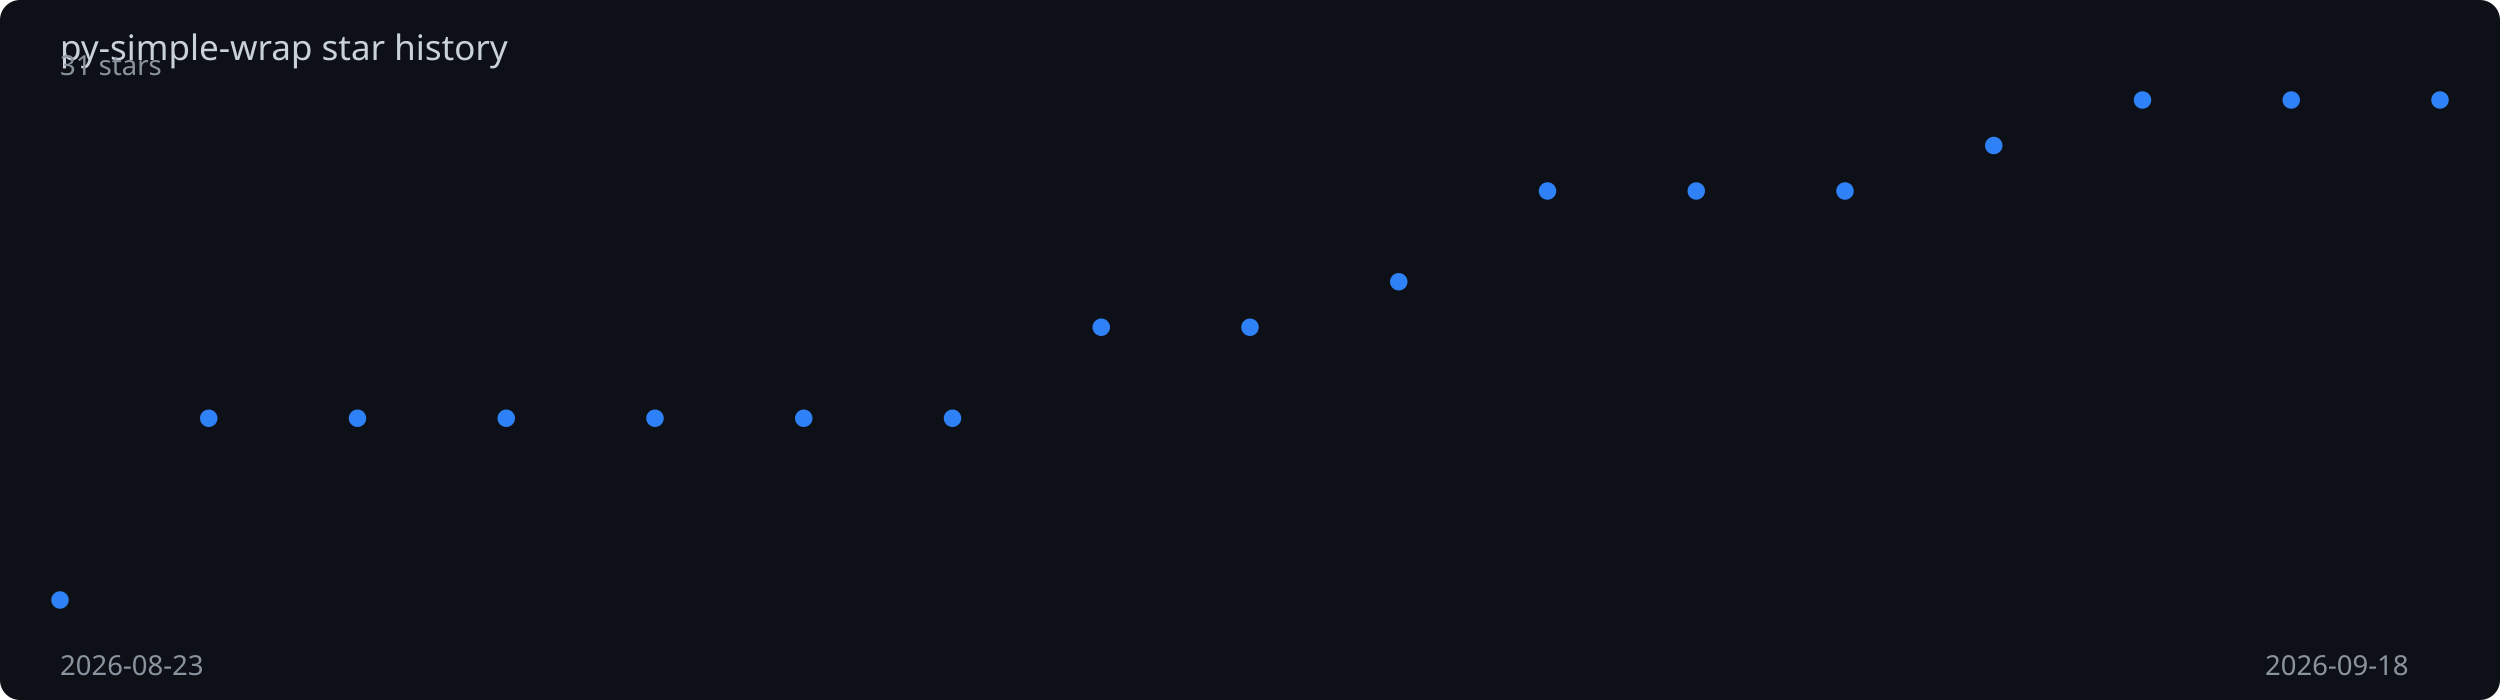
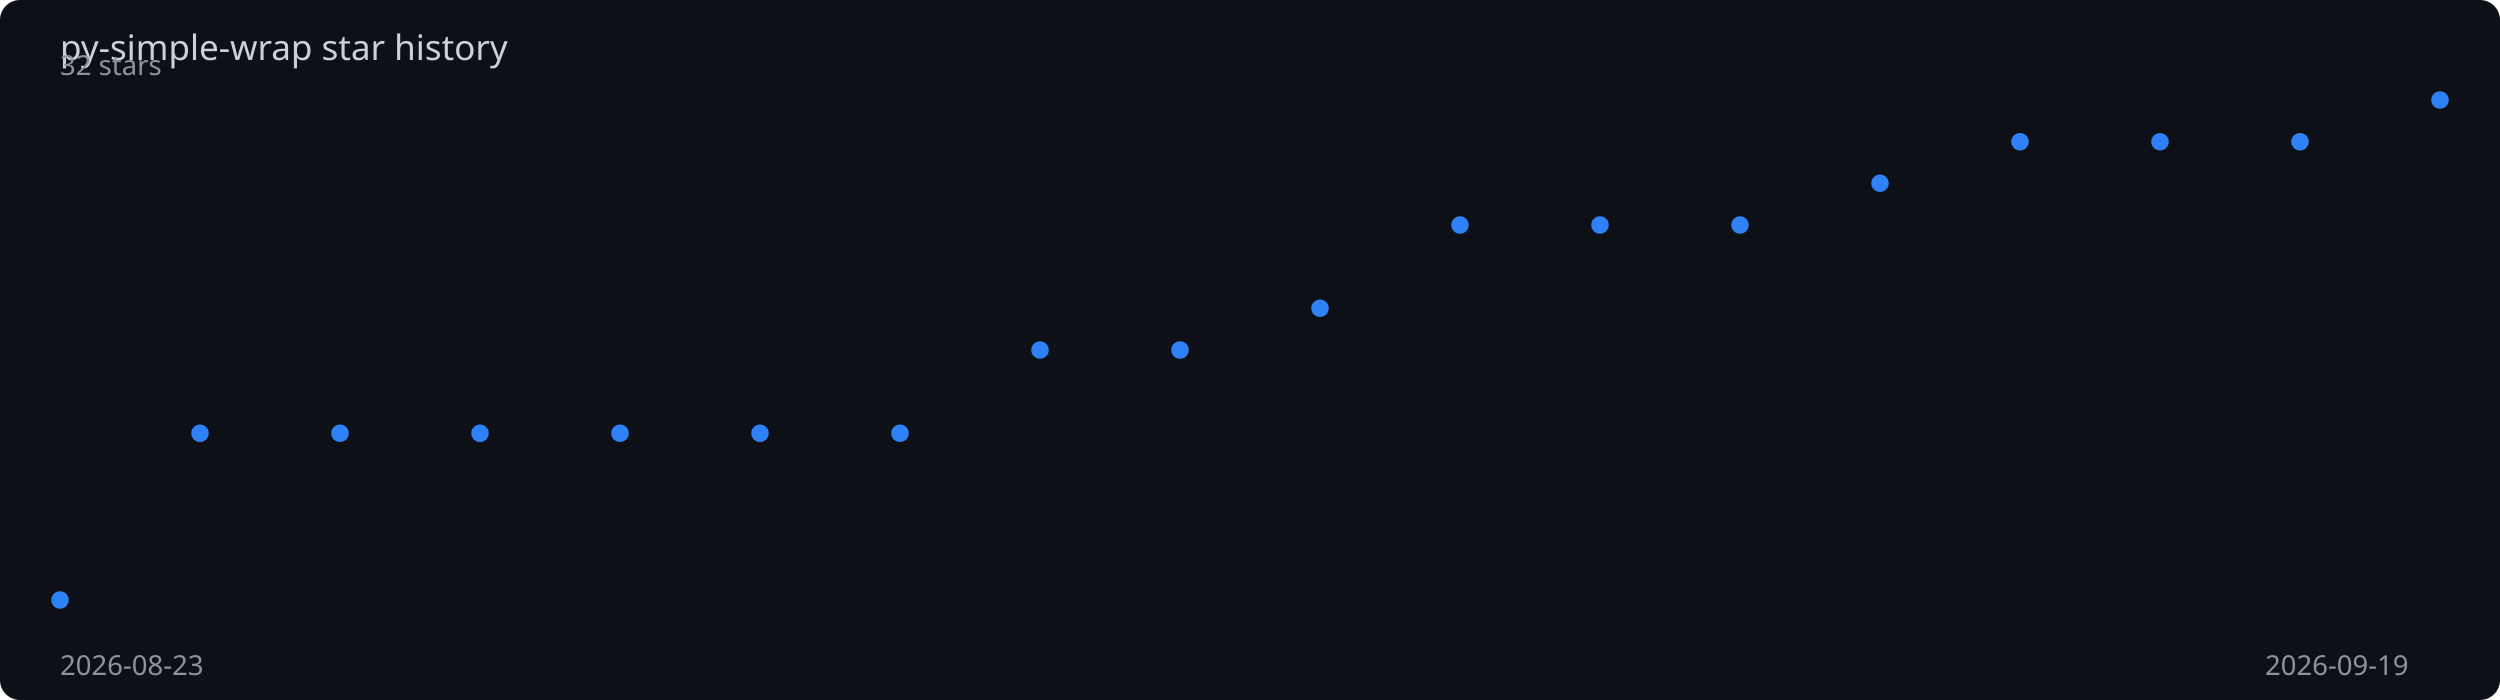
<svg xmlns="http://www.w3.org/2000/svg" viewBox="0 0 1000 280" width="100%" height="280">
  <rect width="1000" height="280" fill="#0d1117" rx="8" />
  <text x="24" y="24" fill="#c9d1d9" font-family="sans-serif" font-size="14">
    py-simple-wrap star history
  </text>
-   <polyline points="24.0,240.0 83.5,167.3 143.0,167.3 202.5,167.3 262.0,167.3 321.5,167.3 381.0,167.3 440.5,130.9 500.0,130.9 559.5,112.7 619.0,76.4 678.5,76.4 738.0,76.4 797.5,58.2 857.0,40.0 916.5,40.0 976.0,40.0" fill="none" stroke="#2f81f7" stroke-width="2" stroke-dasharray="1015.1" stroke-dashoffset="1015.1">
-     <animate attributeName="stroke-dashoffset" from="1015.1" to="0" dur="2s" fill="freeze" calcMode="spline" keySplines="0.4 0 0.2 1" />
+   <polyline points="24.0,240.0 80.0,173.3 136.0,173.3 192.0,173.3 248.0,173.3 304.0,173.3 360.0,173.3 416.0,140.0 472.0,140.0 528.0,123.3 584.0,90.0 640.0,90.0 696.0,90.0 752.0,73.3 808.0,56.7 864.0,56.7 920.0,56.7 976.0,40.0" fill="none" stroke="#2f81f7" stroke-width="2" stroke-dasharray="1011.1" stroke-dashoffset="1011.1">
+     <animate attributeName="stroke-dashoffset" from="1011.1" to="0" dur="2s" fill="freeze" calcMode="spline" keySplines="0.4 0 0.2 1" />
  </polyline>
  <circle cx="24.0" cy="240.0" r="3.5" fill="#2f81f7">
    <animate attributeName="opacity" from="0" to="1" begin="0.00s" dur="0.2s" fill="freeze" />
  </circle>
-   <circle cx="83.5" cy="167.3" r="3.5" fill="#2f81f7">
+   <circle cx="80.0" cy="173.3" r="3.5" fill="#2f81f7">
    <animate attributeName="opacity" from="0" to="1" begin="0.12s" dur="0.2s" fill="freeze" />
  </circle>
-   <circle cx="143.0" cy="167.3" r="3.5" fill="#2f81f7">
-     <animate attributeName="opacity" from="0" to="1" begin="0.25s" dur="0.2s" fill="freeze" />
+   <circle cx="136.0" cy="173.3" r="3.5" fill="#2f81f7">
+     <animate attributeName="opacity" from="0" to="1" begin="0.24s" dur="0.2s" fill="freeze" />
  </circle>
-   <circle cx="202.5" cy="167.3" r="3.5" fill="#2f81f7">
-     <animate attributeName="opacity" from="0" to="1" begin="0.38s" dur="0.2s" fill="freeze" />
+   <circle cx="192.0" cy="173.3" r="3.5" fill="#2f81f7">
+     <animate attributeName="opacity" from="0" to="1" begin="0.35s" dur="0.2s" fill="freeze" />
  </circle>
-   <circle cx="262.0" cy="167.3" r="3.5" fill="#2f81f7">
-     <animate attributeName="opacity" from="0" to="1" begin="0.50s" dur="0.2s" fill="freeze" />
+   <circle cx="248.0" cy="173.3" r="3.5" fill="#2f81f7">
+     <animate attributeName="opacity" from="0" to="1" begin="0.47s" dur="0.2s" fill="freeze" />
  </circle>
-   <circle cx="321.5" cy="167.3" r="3.5" fill="#2f81f7">
-     <animate attributeName="opacity" from="0" to="1" begin="0.62s" dur="0.2s" fill="freeze" />
+   <circle cx="304.0" cy="173.3" r="3.5" fill="#2f81f7">
+     <animate attributeName="opacity" from="0" to="1" begin="0.59s" dur="0.2s" fill="freeze" />
  </circle>
-   <circle cx="381.0" cy="167.3" r="3.5" fill="#2f81f7">
-     <animate attributeName="opacity" from="0" to="1" begin="0.75s" dur="0.2s" fill="freeze" />
+   <circle cx="360.0" cy="173.3" r="3.5" fill="#2f81f7">
+     <animate attributeName="opacity" from="0" to="1" begin="0.71s" dur="0.2s" fill="freeze" />
  </circle>
-   <circle cx="440.5" cy="130.9" r="3.5" fill="#2f81f7">
-     <animate attributeName="opacity" from="0" to="1" begin="0.88s" dur="0.2s" fill="freeze" />
+   <circle cx="416.0" cy="140.0" r="3.5" fill="#2f81f7">
+     <animate attributeName="opacity" from="0" to="1" begin="0.82s" dur="0.2s" fill="freeze" />
  </circle>
-   <circle cx="500.0" cy="130.9" r="3.5" fill="#2f81f7">
-     <animate attributeName="opacity" from="0" to="1" begin="1.00s" dur="0.2s" fill="freeze" />
+   <circle cx="472.0" cy="140.0" r="3.5" fill="#2f81f7">
+     <animate attributeName="opacity" from="0" to="1" begin="0.94s" dur="0.2s" fill="freeze" />
  </circle>
-   <circle cx="559.5" cy="112.7" r="3.5" fill="#2f81f7">
-     <animate attributeName="opacity" from="0" to="1" begin="1.12s" dur="0.2s" fill="freeze" />
+   <circle cx="528.0" cy="123.3" r="3.5" fill="#2f81f7">
+     <animate attributeName="opacity" from="0" to="1" begin="1.06s" dur="0.2s" fill="freeze" />
  </circle>
-   <circle cx="619.0" cy="76.4" r="3.5" fill="#2f81f7">
-     <animate attributeName="opacity" from="0" to="1" begin="1.25s" dur="0.2s" fill="freeze" />
+   <circle cx="584.0" cy="90.0" r="3.5" fill="#2f81f7">
+     <animate attributeName="opacity" from="0" to="1" begin="1.18s" dur="0.2s" fill="freeze" />
  </circle>
-   <circle cx="678.5" cy="76.4" r="3.5" fill="#2f81f7">
-     <animate attributeName="opacity" from="0" to="1" begin="1.38s" dur="0.2s" fill="freeze" />
+   <circle cx="640.0" cy="90.0" r="3.5" fill="#2f81f7">
+     <animate attributeName="opacity" from="0" to="1" begin="1.29s" dur="0.2s" fill="freeze" />
  </circle>
-   <circle cx="738.0" cy="76.4" r="3.5" fill="#2f81f7">
-     <animate attributeName="opacity" from="0" to="1" begin="1.50s" dur="0.2s" fill="freeze" />
+   <circle cx="696.0" cy="90.0" r="3.5" fill="#2f81f7">
+     <animate attributeName="opacity" from="0" to="1" begin="1.41s" dur="0.2s" fill="freeze" />
  </circle>
-   <circle cx="797.5" cy="58.2" r="3.5" fill="#2f81f7">
-     <animate attributeName="opacity" from="0" to="1" begin="1.62s" dur="0.2s" fill="freeze" />
+   <circle cx="752.0" cy="73.3" r="3.5" fill="#2f81f7">
+     <animate attributeName="opacity" from="0" to="1" begin="1.53s" dur="0.2s" fill="freeze" />
  </circle>
-   <circle cx="857.0" cy="40.0" r="3.5" fill="#2f81f7">
-     <animate attributeName="opacity" from="0" to="1" begin="1.75s" dur="0.2s" fill="freeze" />
+   <circle cx="808.0" cy="56.7" r="3.5" fill="#2f81f7">
+     <animate attributeName="opacity" from="0" to="1" begin="1.65s" dur="0.2s" fill="freeze" />
  </circle>
-   <circle cx="916.5" cy="40.0" r="3.5" fill="#2f81f7">
+   <circle cx="864.0" cy="56.7" r="3.5" fill="#2f81f7">
+     <animate attributeName="opacity" from="0" to="1" begin="1.76s" dur="0.2s" fill="freeze" />
+   </circle>
+   <circle cx="920.0" cy="56.7" r="3.5" fill="#2f81f7">
    <animate attributeName="opacity" from="0" to="1" begin="1.88s" dur="0.2s" fill="freeze" />
  </circle>
  <circle cx="976.0" cy="40.0" r="3.5" fill="#2f81f7">
    <animate attributeName="opacity" from="0" to="1" begin="2.00s" dur="0.2s" fill="freeze" />
  </circle>
  <text x="24" y="270" fill="#8b949e" font-family="sans-serif" font-size="11">2026-08-23</text>
-   <text x="906" y="270" fill="#8b949e" font-family="sans-serif" font-size="11">2026-09-18</text>
-   <text x="24" y="30" fill="#8b949e" font-family="sans-serif" font-size="11">31 stars</text>
+   <text x="906" y="270" fill="#8b949e" font-family="sans-serif" font-size="11">2026-09-19</text>
+   <text x="24" y="30" fill="#8b949e" font-family="sans-serif" font-size="11">32 stars</text>
</svg>
